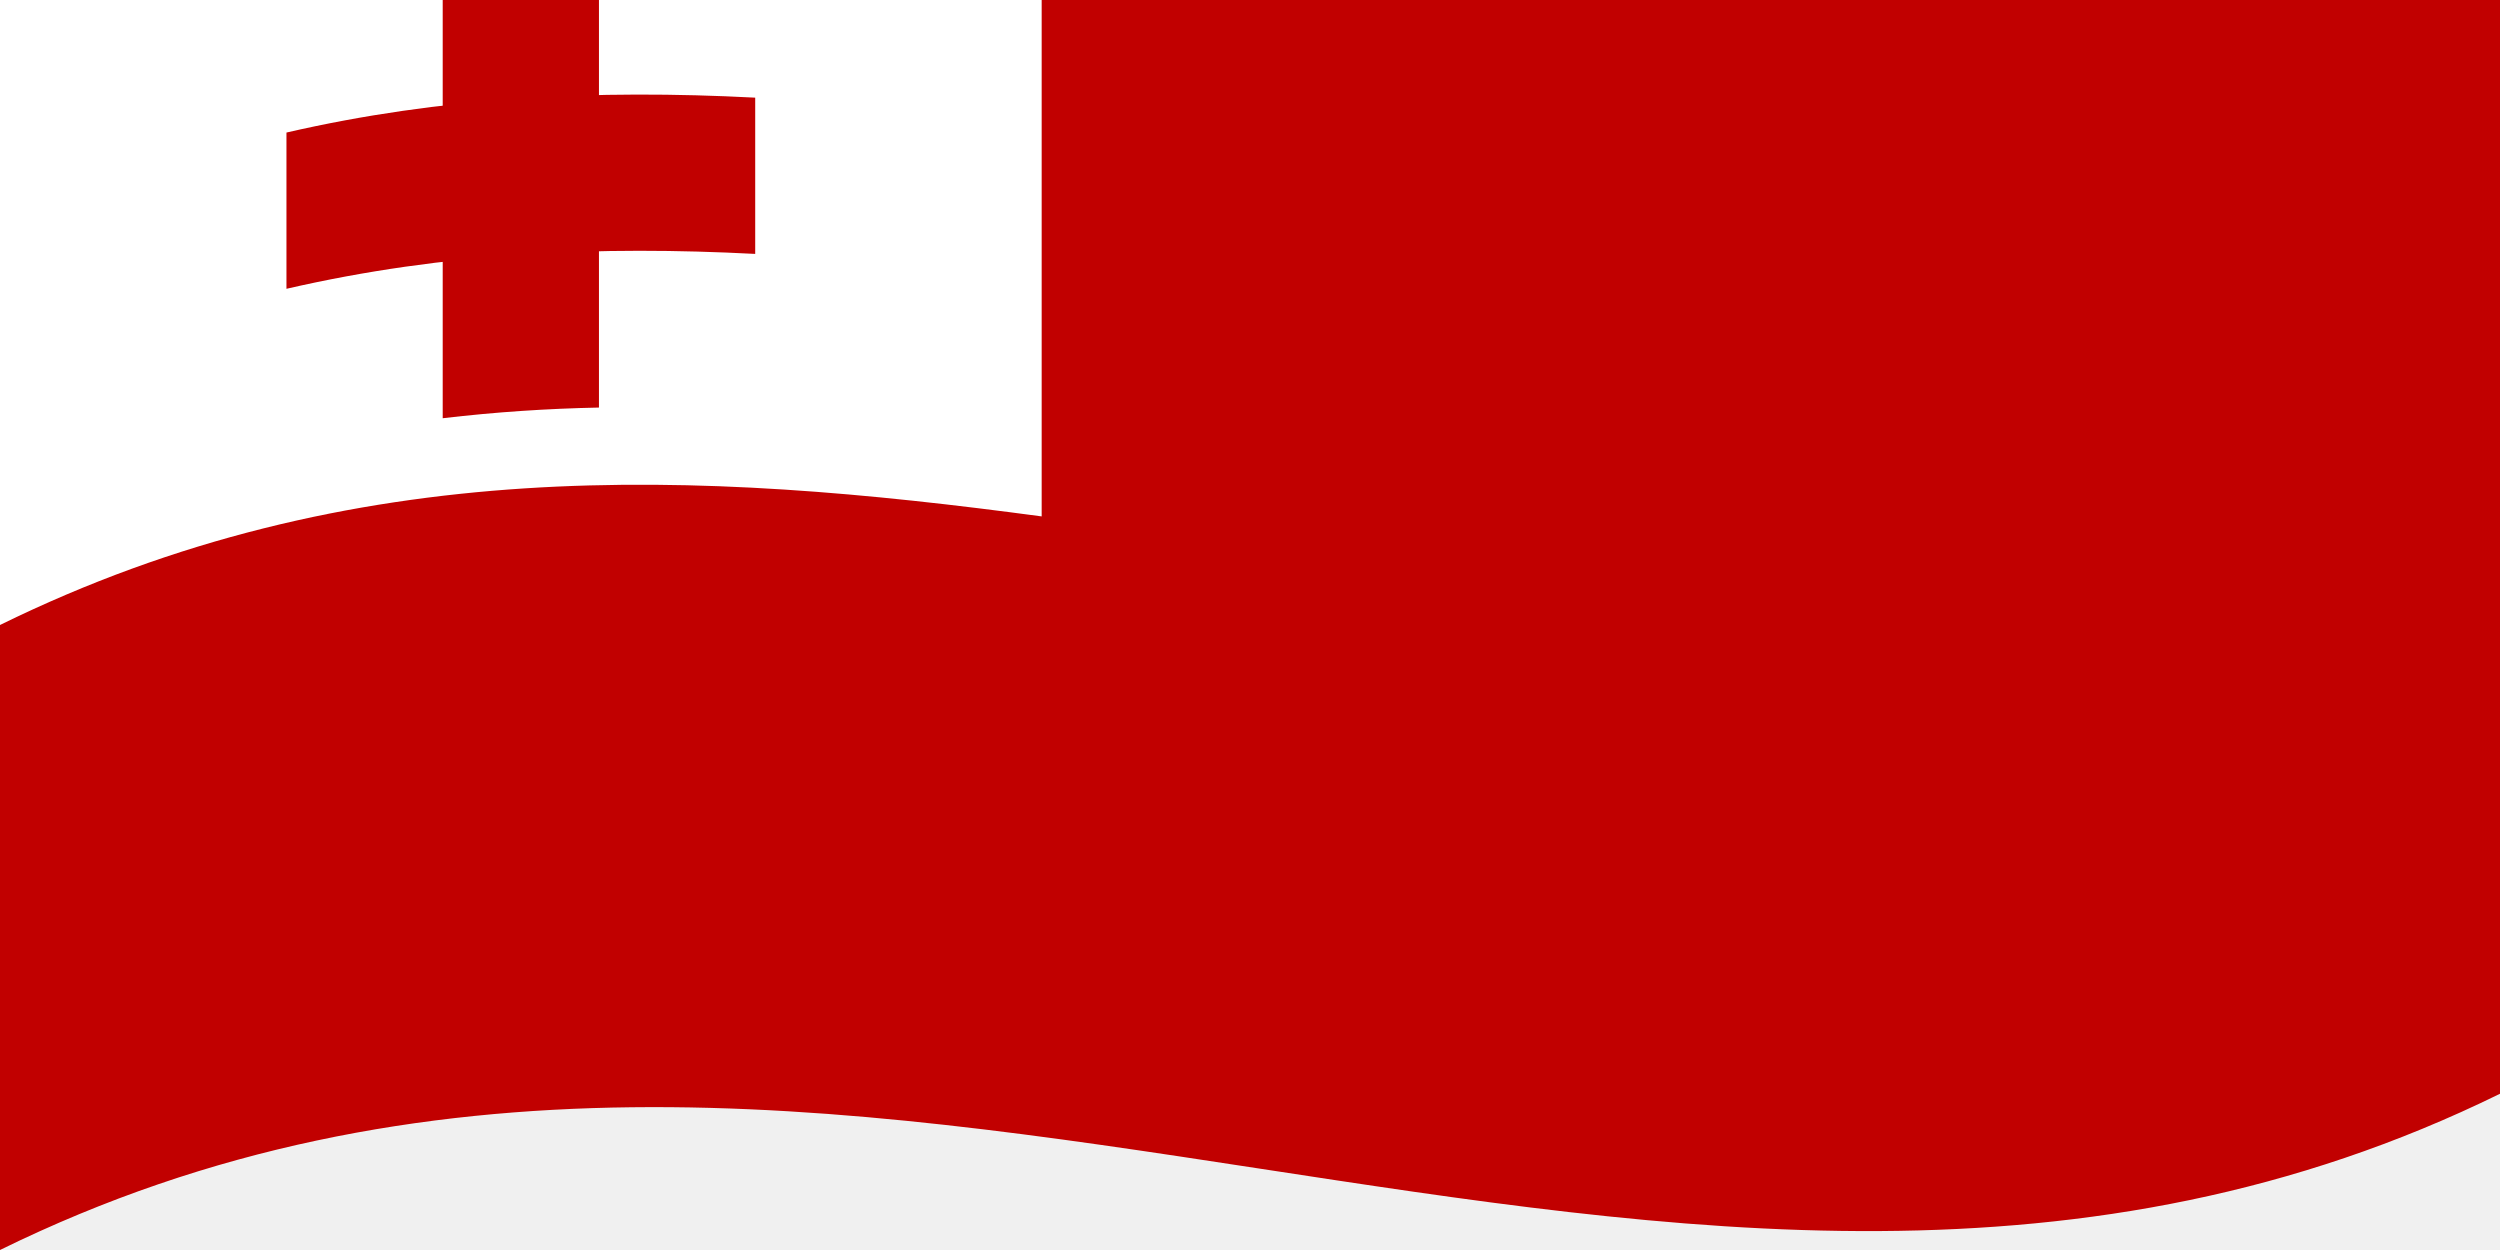
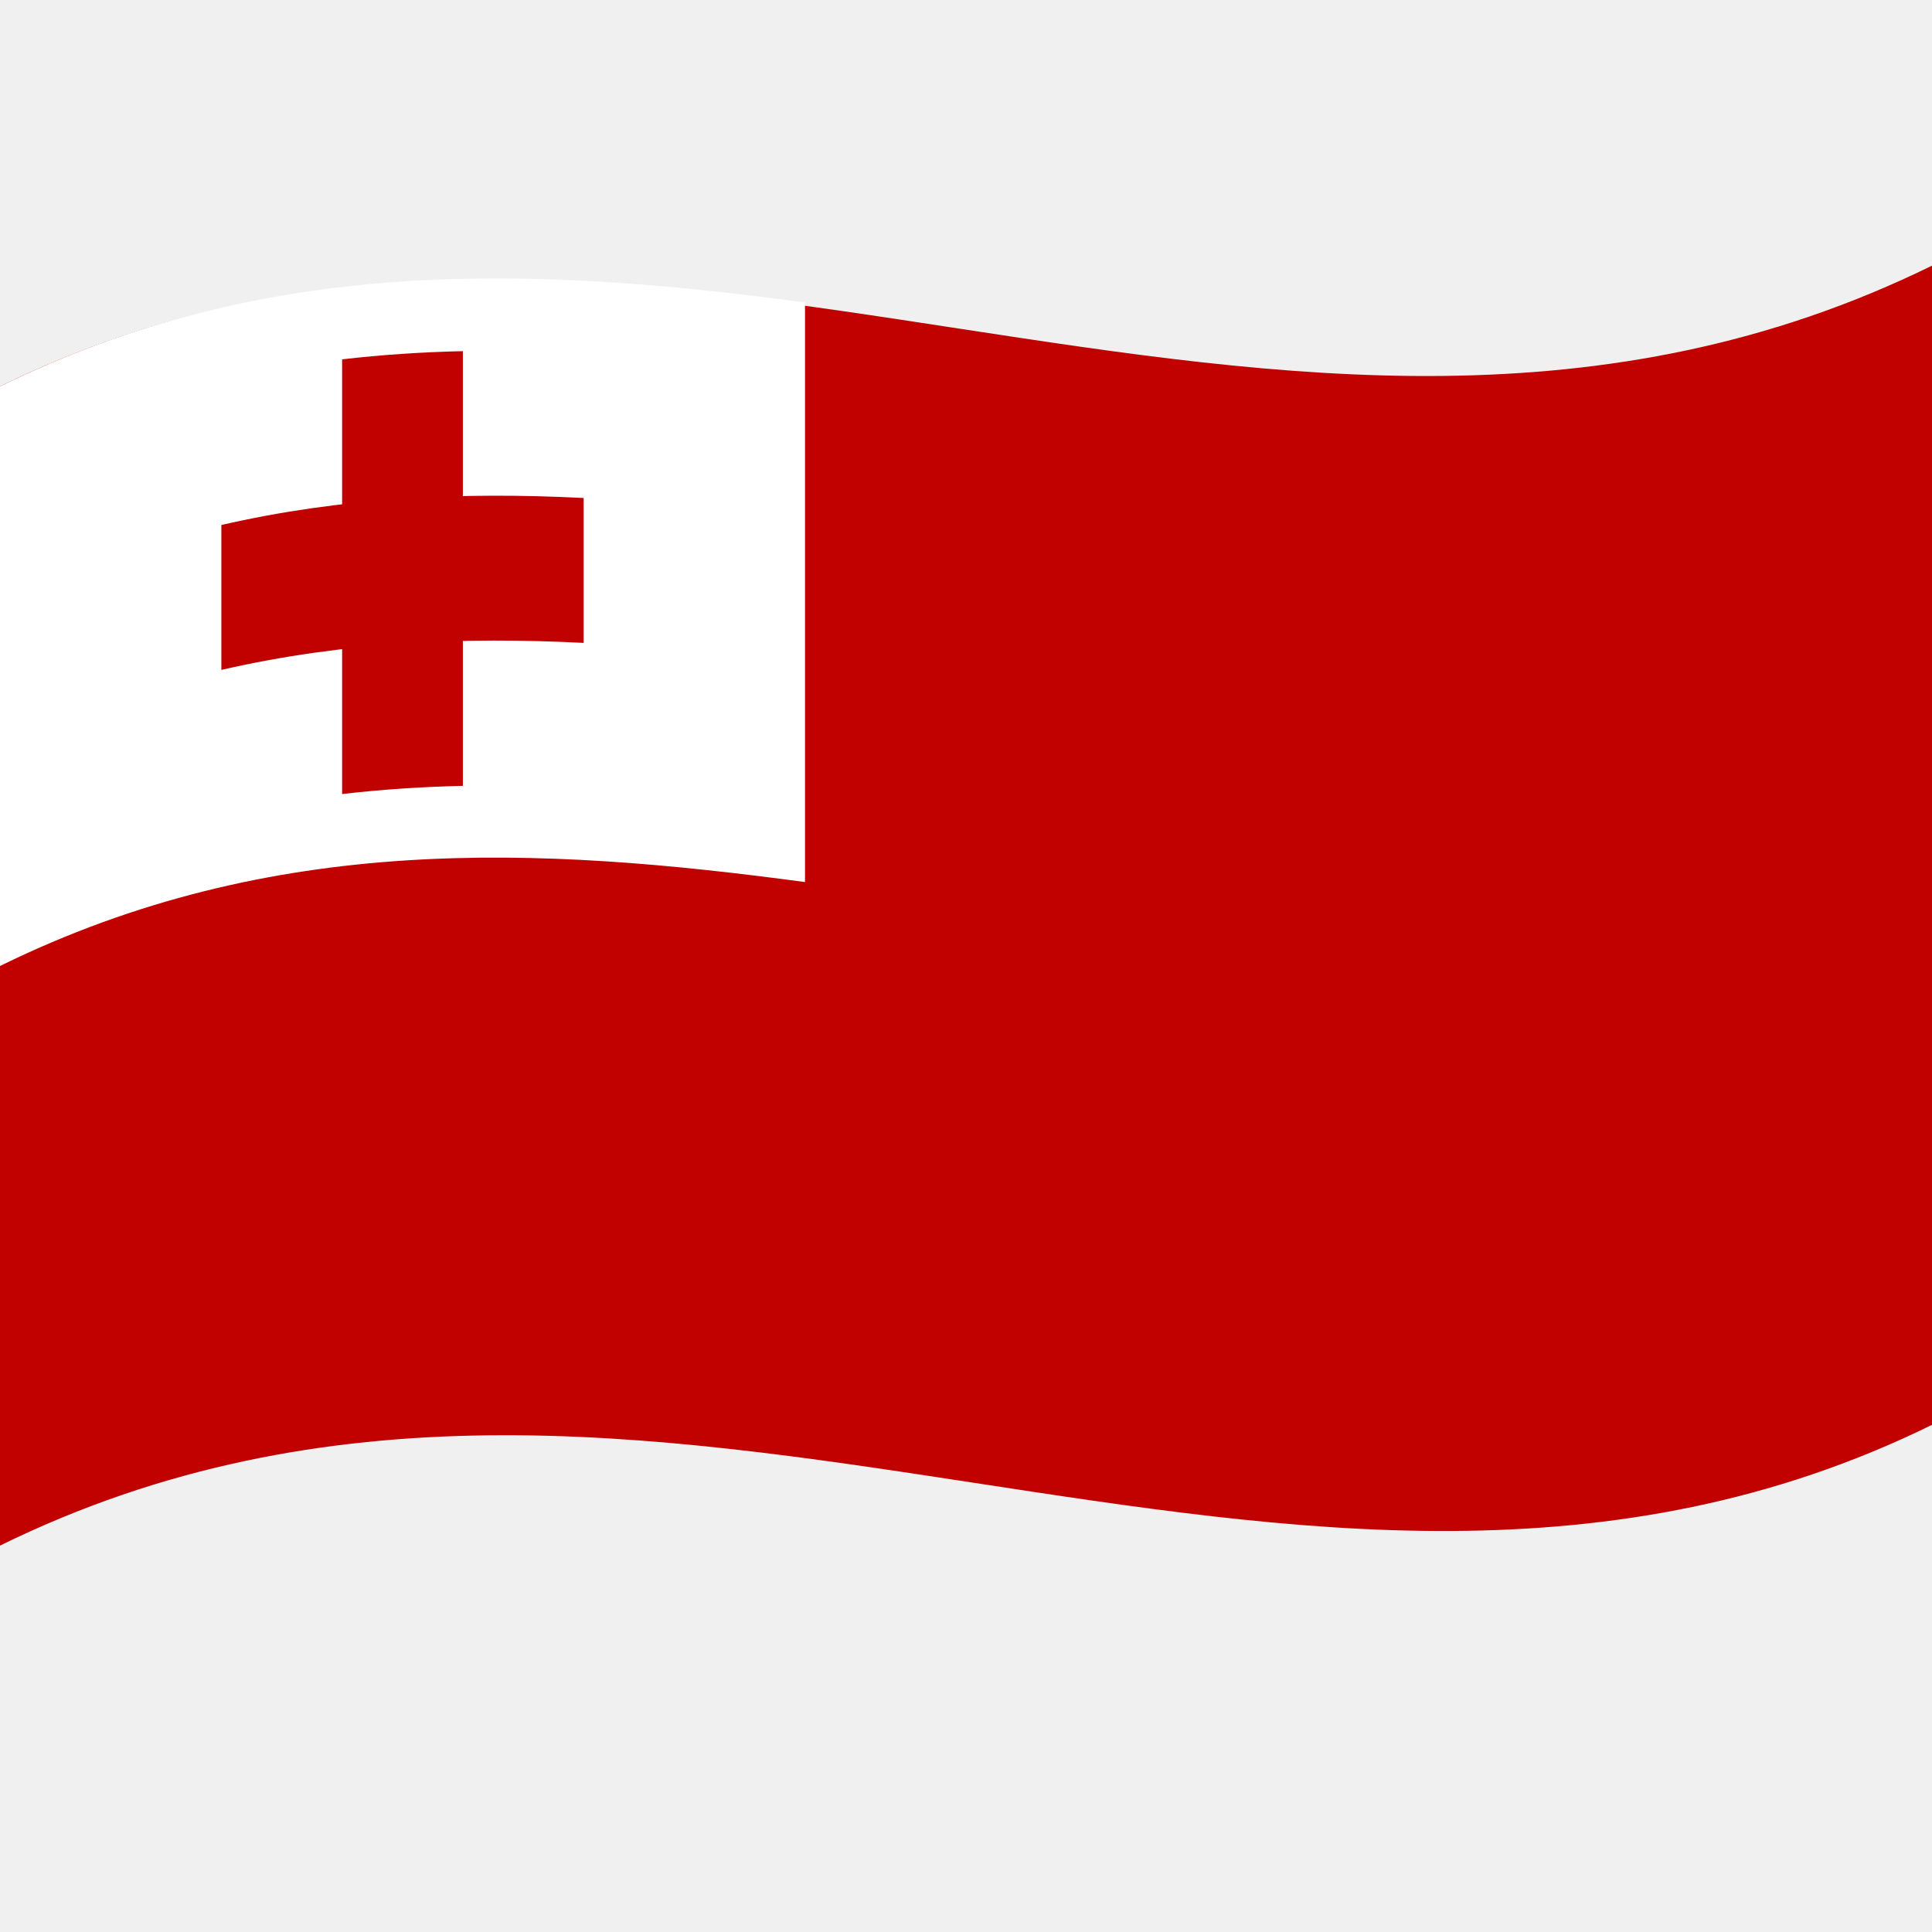
- <svg xmlns="http://www.w3.org/2000/svg" width="960" height="480" viewBox="0 0 96 48">
+ <svg xmlns="http://www.w3.org/2000/svg" viewBox="0 0 1000 1000">
  <defs />
-   <path fill="#C10000" d="M0,0 C31.77,-15.6 63.48,9.97 96,-6 C96,9.84 96,25.68 96,42 C64.23,57.6 32.52,32.03 0,48 C0,32.16 0,16.32 0,0" />
-   <path fill="#fff" d="M0,0 C13.22,-6.49 26.39,-6 40,-4.17 C40,3.75 40,11.67 40,19.83 C26.83,18.06 13.56,17.34 0,24 C0,16.08 0,8.16 0,0" />
-   <path fill="#C10000" d="M17,-1.94 C18.98,-2.17 20.96,-2.3 23,-2.35 C23,3.59 23,9.53 23,15.65 C21.02,15.69 19.04,15.82 17,16.06 C17,10.12 17,4.18 17,-1.94" />
-   <path fill="#C10000" d="M11,5.09 C16.94,3.72 22.88,3.43 29,3.75 C29,5.73 29,7.71 29,9.75 C23.06,9.44 17.12,9.68 11,11.09 C11,9.11 11,7.13 11,5.09" />
+   <path fill="#C10000" d="M0,200 C330.97,37.52 661.21,303.8 1000,137.5 C1000,335.5 1000,533.5 1000,737.5 C669.03,899.98 338.79,633.7 0,800 C0,602 0,404 0,200" />
+   <path fill="#fff" d="M0,200 C137.66,132.42 274.87,137.52 416.67,156.55 C416.67,255.55 416.67,354.55 416.67,456.55 C279.49,438.14 141.29,430.64 0,500 C0,401 0,302 0,200" />
+   <path fill="#C10000" d="M177.08,185.99 C197.71,183.61 218.33,182.25 239.58,181.75 C239.58,256 239.58,330.25 239.58,406.75 C218.96,407.23 198.34,408.53 177.08,410.99 C177.08,336.74 177.08,262.49 177.08,185.99" />
+   <path fill="#C10000" d="M114.58,271.74 C176.48,257.52 238.31,254.52 302.08,257.76 C302.08,282.51 302.08,307.26 302.08,332.76 C240.21,329.61 178.33,332.1 114.58,346.74 C114.58,321.99 114.58,297.24 114.58,271.74" />
</svg>
